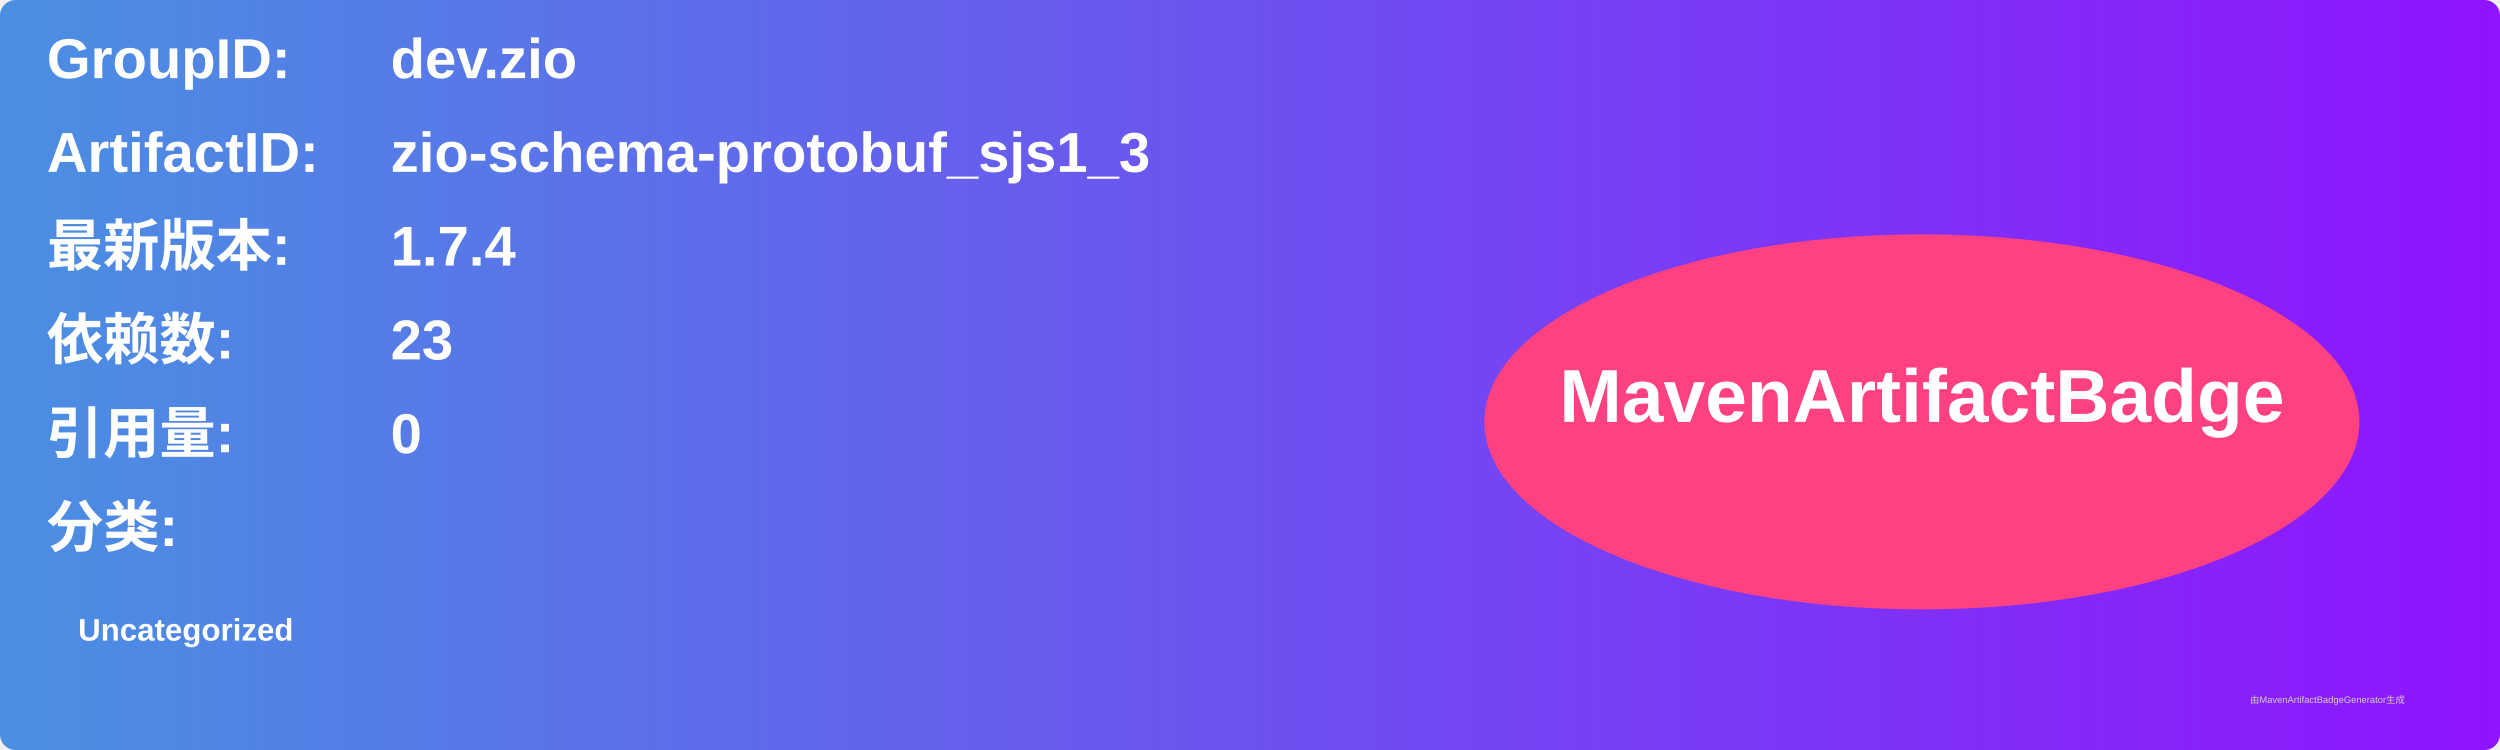
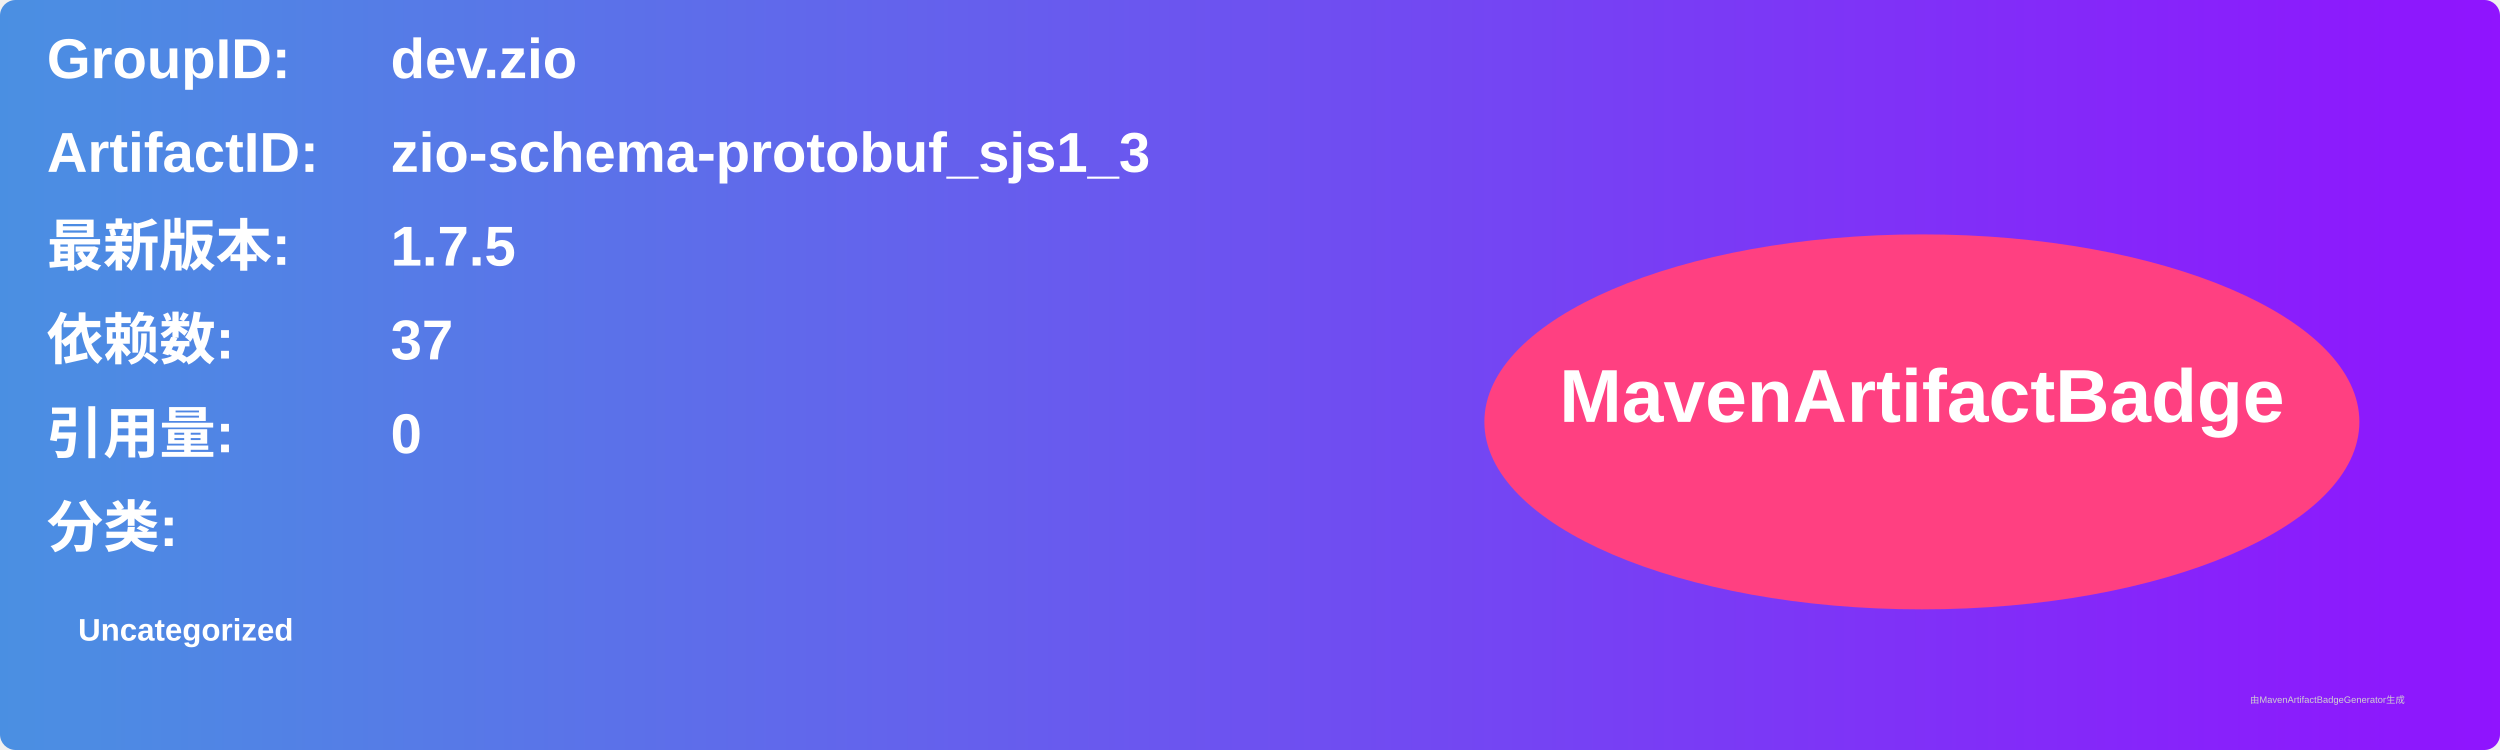
<svg xmlns="http://www.w3.org/2000/svg" width="800" height="240" viewBox="0 0 800 240">
  <linearGradient id="grad" x1="0%" y1="0%" x2="100%" y2="0%">
    <stop offset="0%" stop-color="#4a90e2" />
    <stop offset="100%" stop-color="#9013fe" />
  </linearGradient>
  <rect width="100%" height="100%" rx="5" ry="5" fill="url(#grad)" />
  <g transform="translate(15, 15)">
    <text x="0" y="10" font-family="Arial" font-size="18" fill="white" font-weight="bold" width="260">GroupID:</text>
    <text x="110" y="10" font-family="Arial" font-size="18" fill="white" font-weight="bold" width="460">dev.zio</text>
    <text x="0" y="40" font-family="Arial" font-size="18" fill="white" font-weight="bold" width="260">ArtifactID:</text>
    <text x="110" y="40" font-family="Arial" font-size="18" fill="white" font-weight="bold" width="460">zio-schema-protobuf_sjs1_3</text>
    <text x="0" y="70" font-family="Arial" font-size="18" fill="white" font-weight="bold">最新版本:</text>
    <text x="110" y="70" font-family="Arial" font-size="18" fill="white" font-weight="bold">
-       <tspan font-weight="bold">1.7.4</tspan>
+       <tspan font-weight="bold">1.7.5</tspan>
    </text>
    <text x="0" y="100" font-family="Arial" font-size="18" fill="white" font-weight="bold">依赖数: </text>
    <text x="110" y="100" font-family="Arial" font-size="18" fill="white">
-       <tspan font-weight="bold">23</tspan>
+       <tspan font-weight="bold">37</tspan>
    </text>
    <text x="0" y="130" font-family="Arial" font-size="18" fill="white" font-weight="bold">引用量: </text>
    <text x="110" y="130" font-family="Arial" font-size="18" fill="white">
      <tspan font-weight="bold">0</tspan>
    </text>
    <text x="0" y="160" font-family="Arial" font-size="18" fill="white" font-weight="bold">分类:</text>
    <text x="10" y="190" font-family="Arial" font-size="10" fill="white">
      <tspan font-weight="bold">Uncategorized</tspan>
    </text>
    <ellipse cx="600" cy="120" rx="140" ry="60" fill="#ff4081" />
    <text x="600" y="120" text-anchor="middle" font-family="Arial" font-size="24" fill="white" font-weight="bold">MavenArtifactBadge</text>
  </g>
  <text x="720" y="225" font-family="Arial" font-size="3" fill="#d0d0d0">由MavenArtifactBadgeGenerator生成</text>
</svg>
